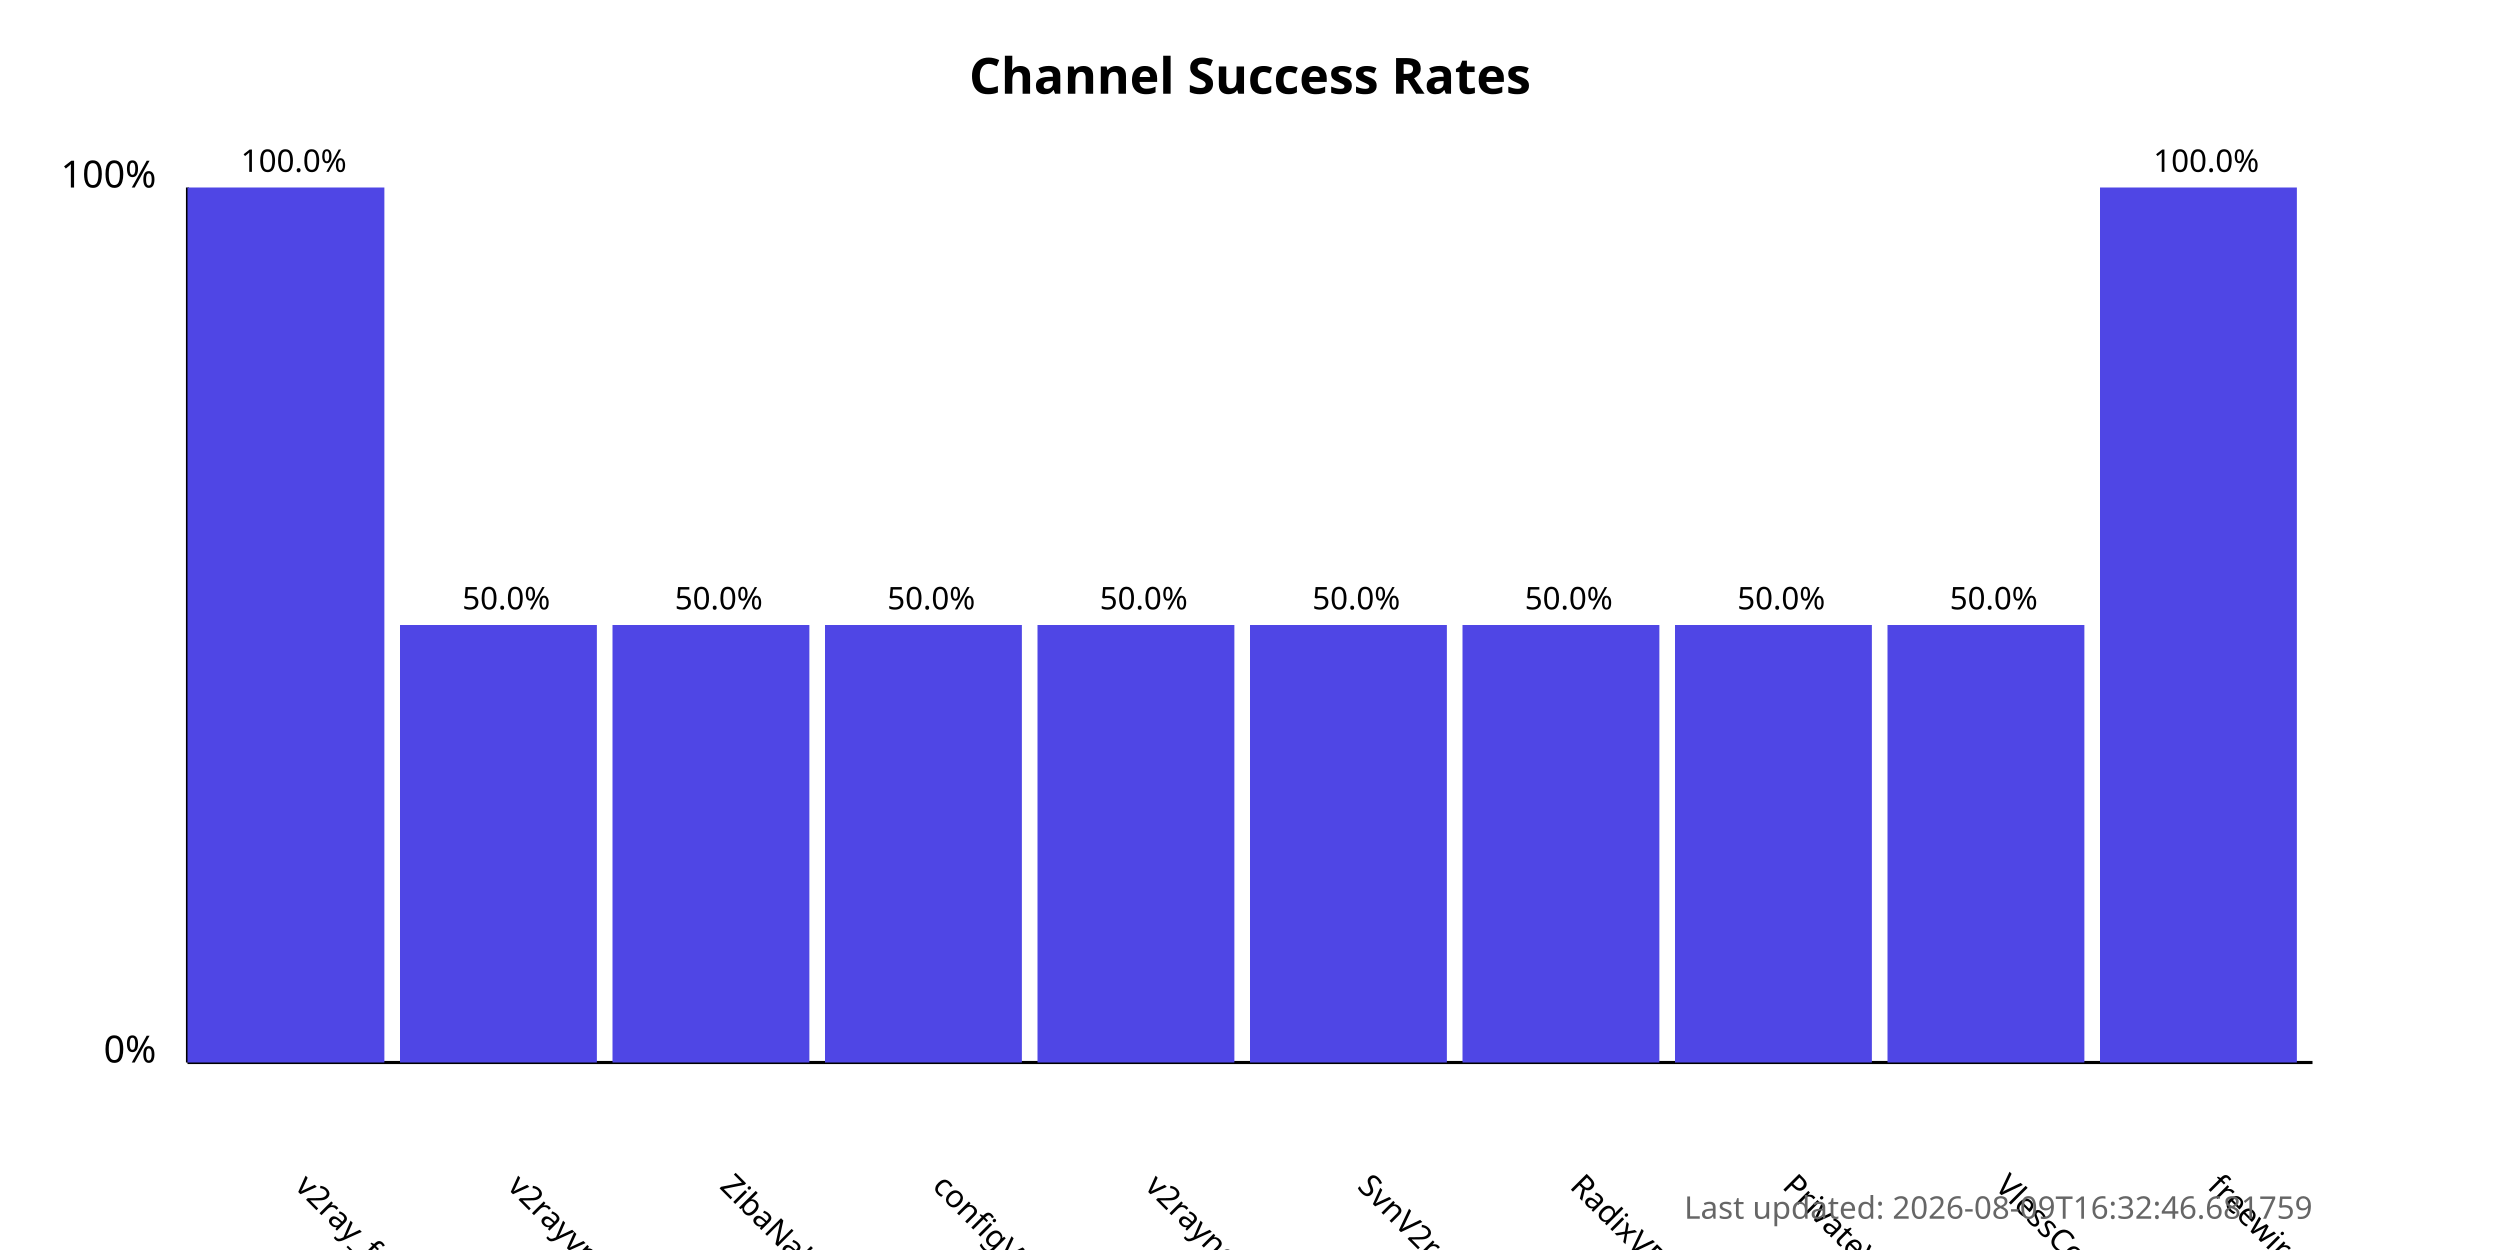
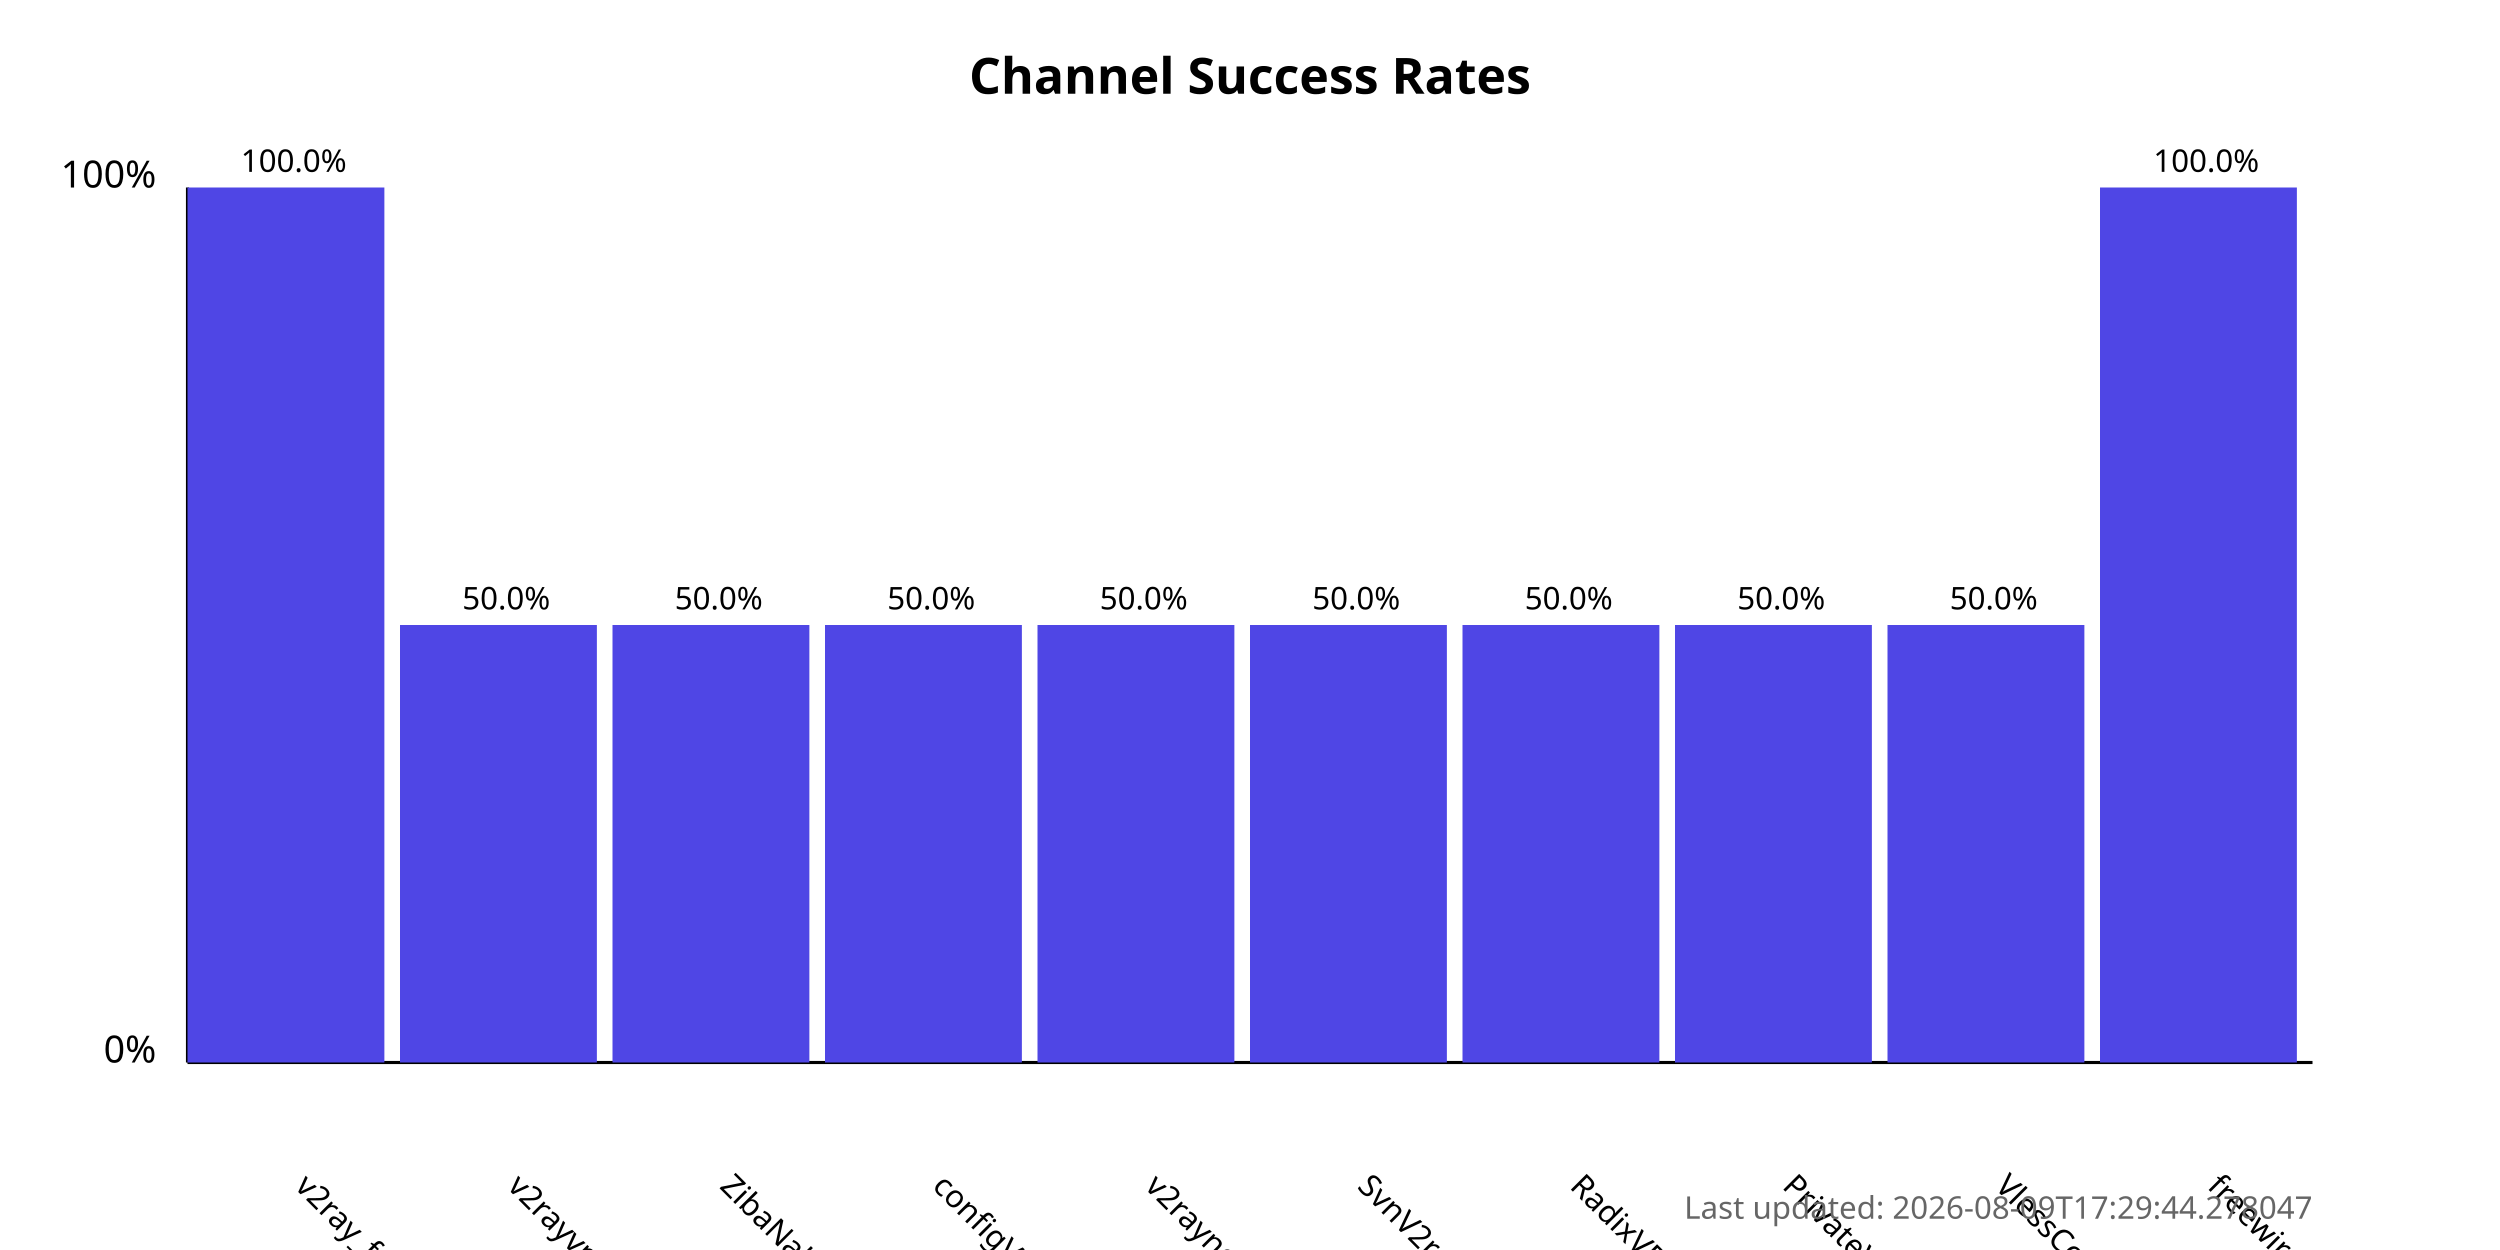
<svg xmlns="http://www.w3.org/2000/svg" width="800" height="400">
  <style>
            .chart-title { font: bold 16px sans-serif; }
            .axis-label { font: 12px sans-serif; }
            .tick-label { font: 10px sans-serif; }
            .bar { fill: #4f46e5; }
            .bar:hover { fill: #6366f1; }
            .timestamp { font: 10px sans-serif; fill: #666; }
        </style>
  <text x="400.0" y="30" text-anchor="middle" class="chart-title">
            Channel Success Rates
        </text>
  <line x1="60" y1="340" x2="60" y2="60" stroke="black" stroke-width="1" />
  <line x1="60" y1="340" x2="740" y2="340" stroke="black" stroke-width="1" />
  <text x="50" y="340" text-anchor="end" class="axis-label">0%</text>
  <text x="50" y="60" text-anchor="end" class="axis-label">100%</text>
  <g>
    <rect x="60" y="60.0" width="63.0" height="280.0" class="bar" />
    <text x="94.0" y="380" transform="rotate(45, 94.0, 380)" text-anchor="start" class="tick-label">
                v2ray_free_conf
            </text>
    <text x="94.0" y="55.0" text-anchor="middle" class="tick-label">
                100.0%
            </text>
  </g>
  <g>
    <rect x="128.0" y="200.0" width="63.0" height="140.0" class="bar" />
    <text x="162.0" y="380" transform="rotate(45, 162.0, 380)" text-anchor="start" class="tick-label">
                v2rayvpno
            </text>
    <text x="162.0" y="195.0" text-anchor="middle" class="tick-label">
                50.0%
            </text>
  </g>
  <g>
    <rect x="196.0" y="200.0" width="63.0" height="140.0" class="bar" />
    <text x="230.0" y="380" transform="rotate(45, 230.0, 380)" text-anchor="start" class="tick-label">
                ZibaNabz
            </text>
    <text x="230.0" y="195.0" text-anchor="middle" class="tick-label">
                50.0%
            </text>
  </g>
  <g>
    <rect x="264.0" y="200.0" width="63.0" height="140.0" class="bar" />
    <text x="298.0" y="380" transform="rotate(45, 298.0, 380)" text-anchor="start" class="tick-label">
                configV2rayForFree
            </text>
    <text x="298.0" y="195.0" text-anchor="middle" class="tick-label">
                50.0%
            </text>
  </g>
  <g>
    <rect x="332.0" y="200.0" width="63.0" height="140.0" class="bar" />
    <text x="366.0" y="380" transform="rotate(45, 366.0, 380)" text-anchor="start" class="tick-label">
                v2rayngvpn
            </text>
    <text x="366.0" y="195.0" text-anchor="middle" class="tick-label">
                50.0%
            </text>
  </g>
  <g>
    <rect x="400.0" y="200.0" width="63.0" height="140.0" class="bar" />
    <text x="434.0" y="380" transform="rotate(45, 434.0, 380)" text-anchor="start" class="tick-label">
                SvnV2ray
            </text>
    <text x="434.0" y="195.0" text-anchor="middle" class="tick-label">
                50.0%
            </text>
  </g>
  <g>
    <rect x="468.0" y="200.0" width="63.0" height="140.0" class="bar" />
    <text x="502.0" y="380" transform="rotate(45, 502.0, 380)" text-anchor="start" class="tick-label">
                RadixVPN
            </text>
    <text x="502.0" y="195.0" text-anchor="middle" class="tick-label">
                50.0%
            </text>
  </g>
  <g>
    <rect x="536.0" y="200.0" width="63.0" height="140.0" class="bar" />
    <text x="570.0" y="380" transform="rotate(45, 570.0, 380)" text-anchor="start" class="tick-label">
                PrivateVPNs
            </text>
    <text x="570.0" y="195.0" text-anchor="middle" class="tick-label">
                50.0%
            </text>
  </g>
  <g>
    <rect x="604.0" y="200.0" width="63.0" height="140.0" class="bar" />
    <text x="638.0" y="380" transform="rotate(45, 638.0, 380)" text-anchor="start" class="tick-label">
                VlessConfig
            </text>
    <text x="638.0" y="195.0" text-anchor="middle" class="tick-label">
                50.0%
            </text>
  </g>
  <g>
    <rect x="672.0" y="60.0" width="63.0" height="280.0" class="bar" />
    <text x="706.0" y="380" transform="rotate(45, 706.0, 380)" text-anchor="start" class="tick-label">
                freewireguard
            </text>
    <text x="706.0" y="55.0" text-anchor="middle" class="tick-label">
                100.0%
            </text>
  </g>
  <text x="740" y="390" text-anchor="end" class="timestamp">
-             Last updated: 2026-08-09T16:32:46.681759
+             Last updated: 2026-08-09T17:29:44.278047
        </text>
</svg>
